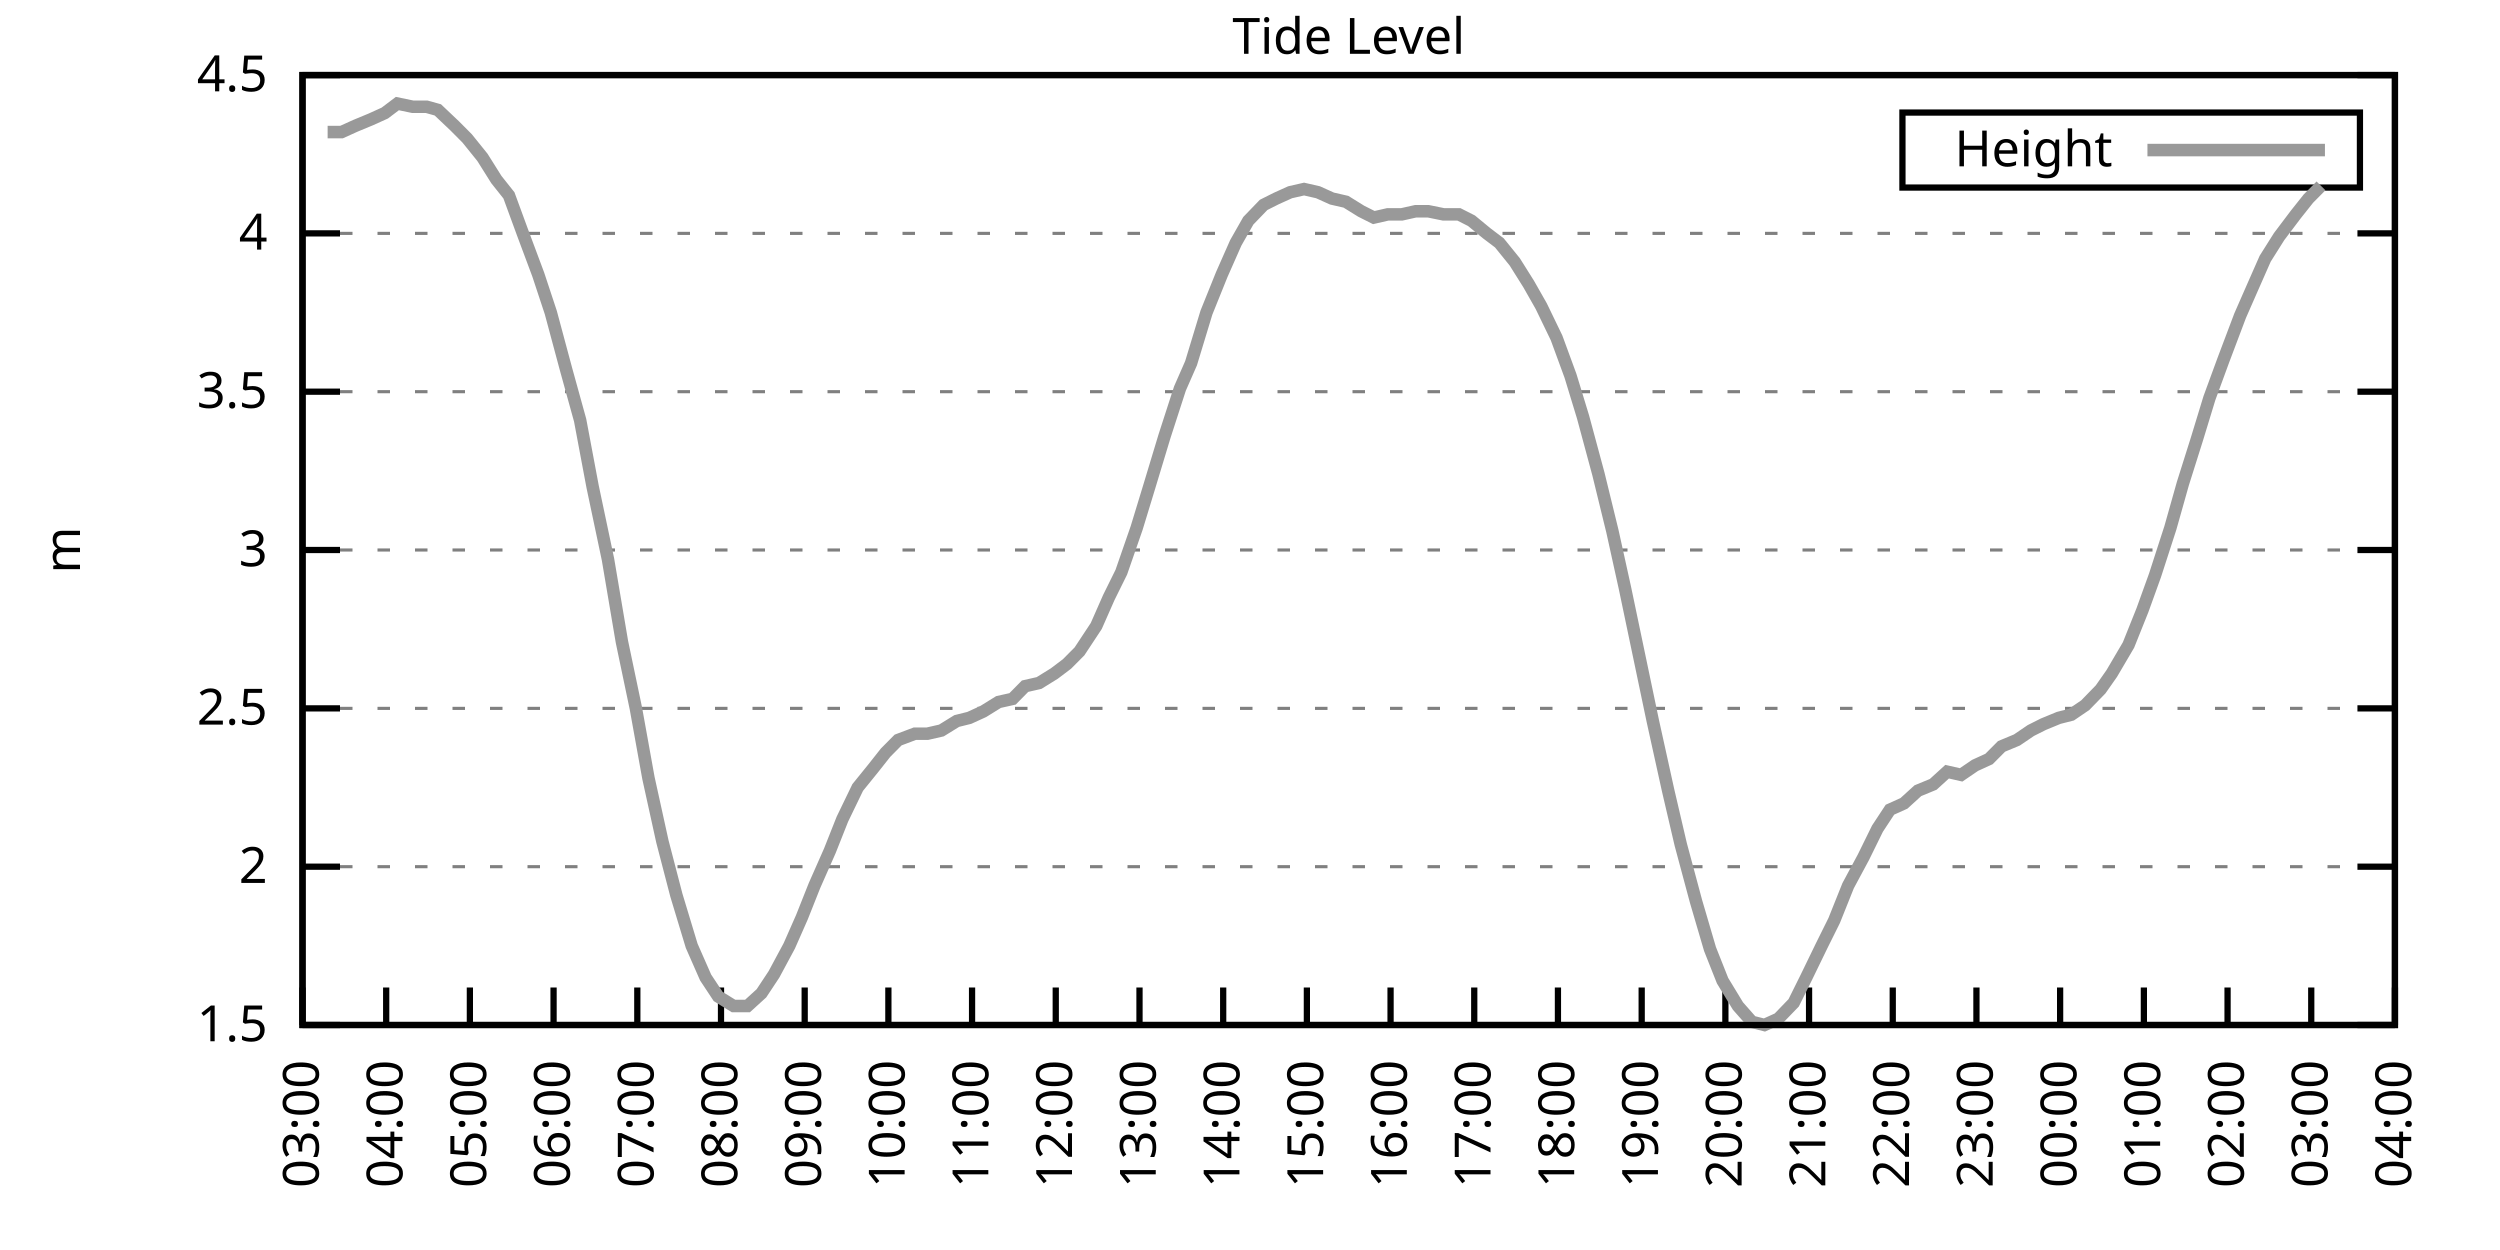
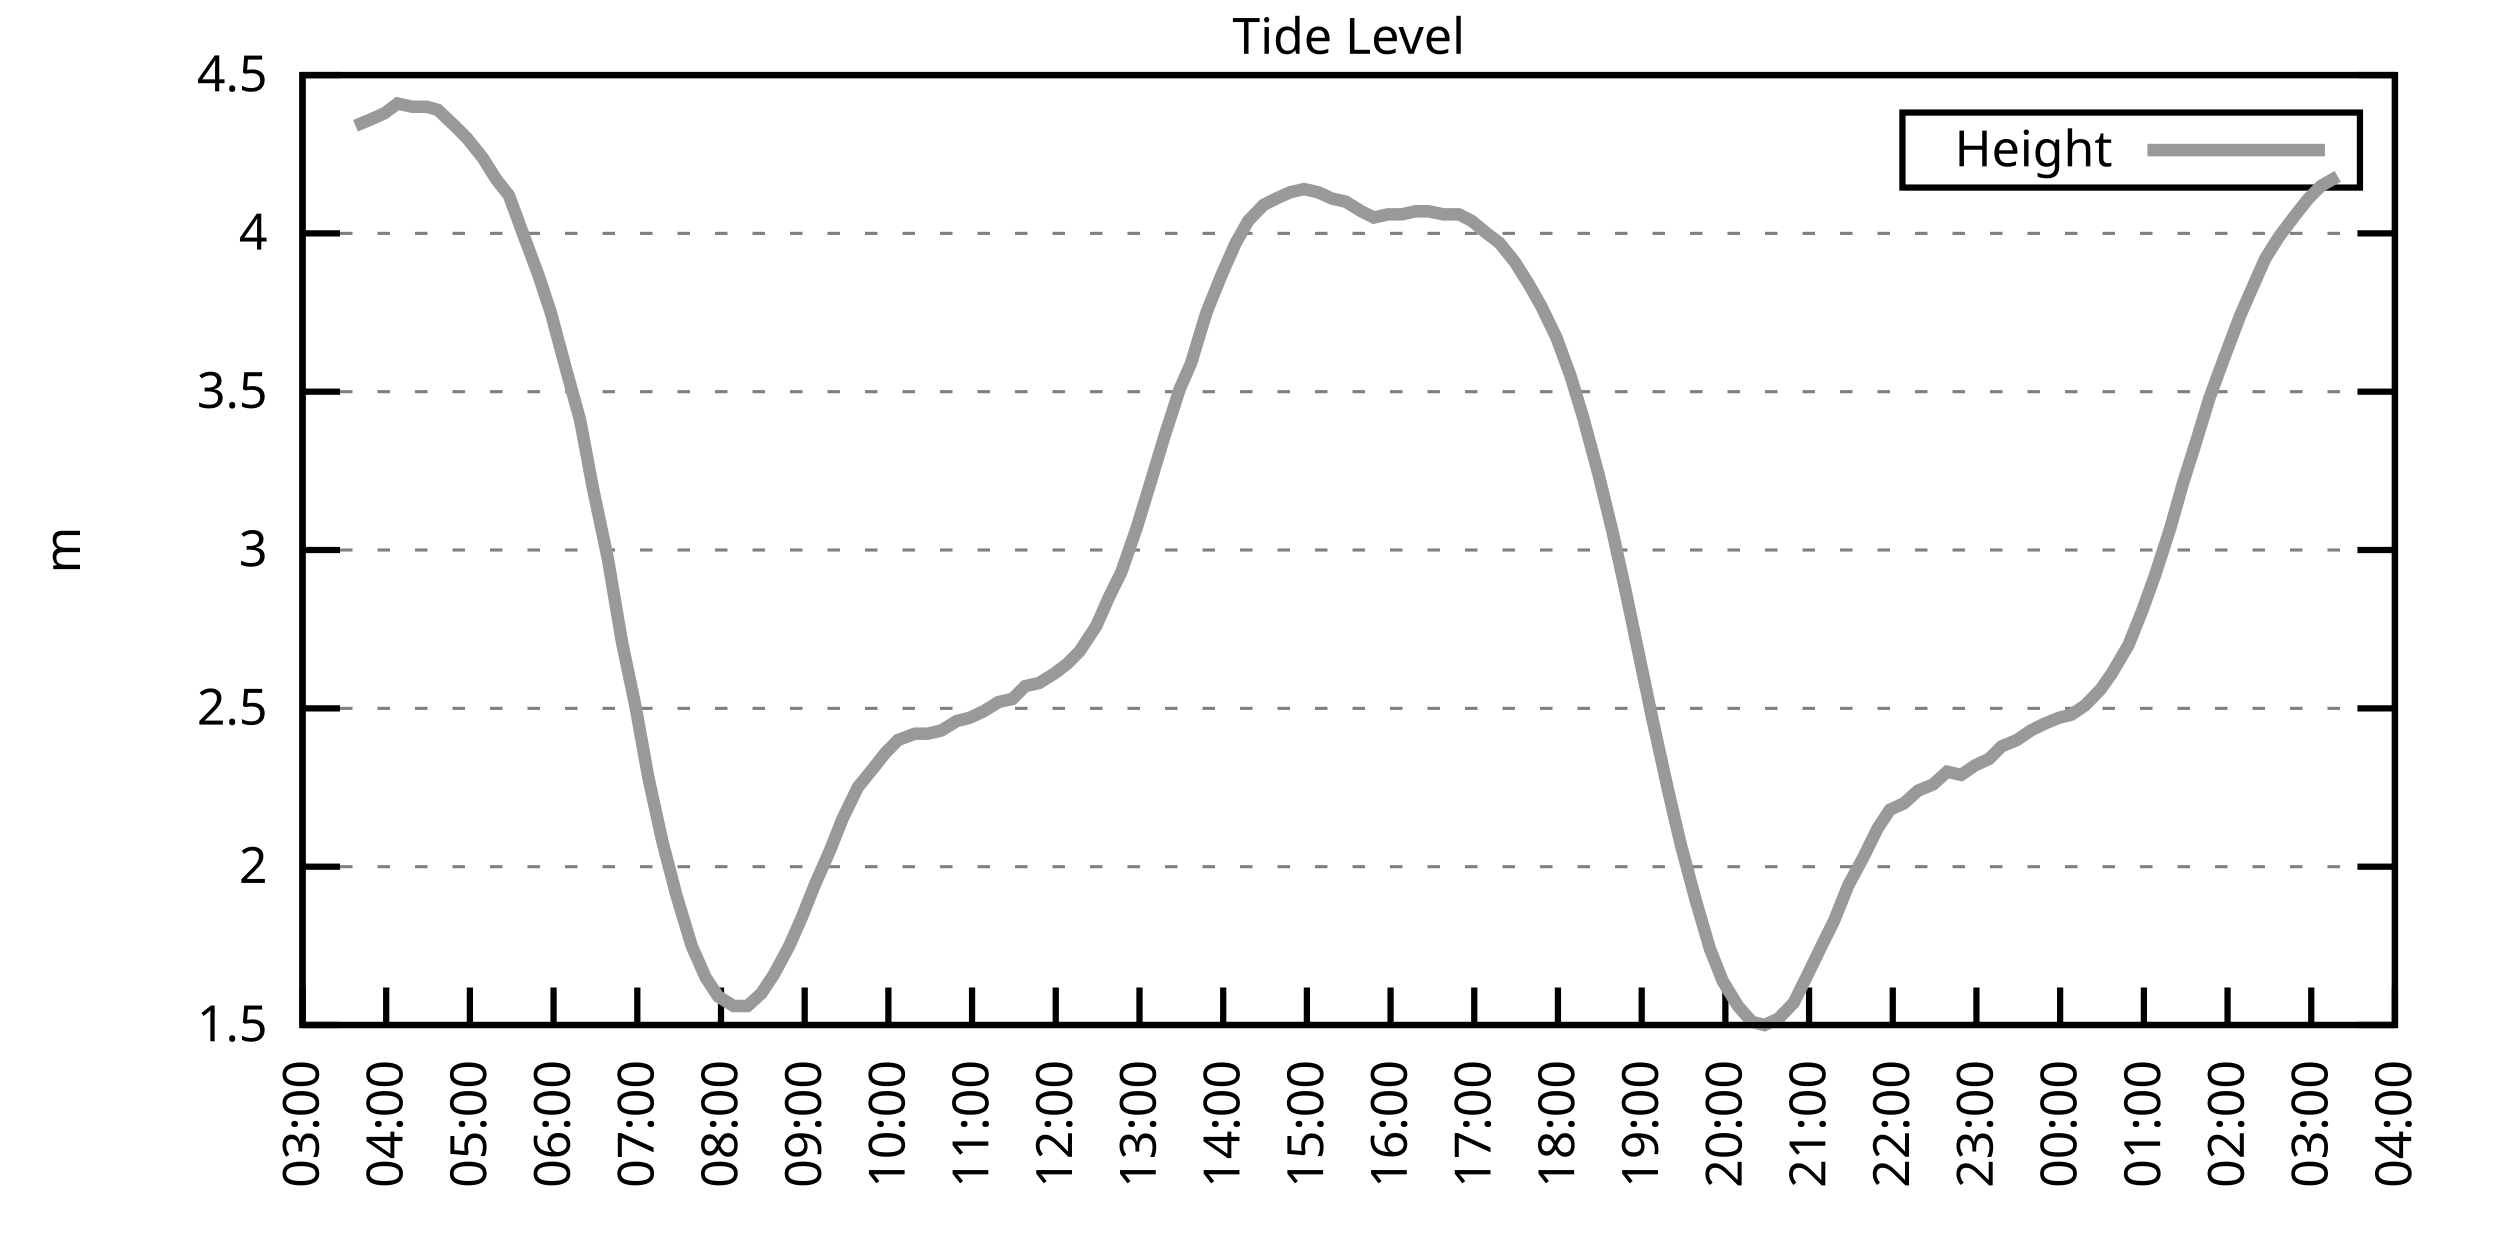
<svg xmlns="http://www.w3.org/2000/svg" xmlns:xlink="http://www.w3.org/1999/xlink" width="400" height="200" viewBox="0 0 400 200">
  <g id="gnuplot_canvas">
    <rect x="0" y="0" width="400" height="200" fill="none" />
    <defs>
      <circle id="gpDot" r="0.5" stroke-width="0.5" stroke="currentColor" />
      <path id="gpPt0" stroke-width="0.333" stroke="currentColor" d="M-1,0 h2 M0,-1 v2" />
      <path id="gpPt1" stroke-width="0.333" stroke="currentColor" d="M-1,-1 L1,1 M1,-1 L-1,1" />
      <path id="gpPt2" stroke-width="0.333" stroke="currentColor" d="M-1,0 L1,0 M0,-1 L0,1 M-1,-1 L1,1 M-1,1 L1,-1" />
      <rect id="gpPt3" stroke-width="0.333" stroke="currentColor" x="-1" y="-1" width="2" height="2" />
      <rect id="gpPt4" stroke-width="0.333" stroke="currentColor" fill="currentColor" x="-1" y="-1" width="2" height="2" />
      <circle id="gpPt5" stroke-width="0.333" stroke="currentColor" cx="0" cy="0" r="1" />
      <use xlink:href="#gpPt5" id="gpPt6" fill="currentColor" stroke="none" />
      <path id="gpPt7" stroke-width="0.333" stroke="currentColor" d="M0,-1.33 L-1.33,0.67 L1.33,0.67 z" />
      <use xlink:href="#gpPt7" id="gpPt8" fill="currentColor" stroke="none" />
      <use xlink:href="#gpPt7" id="gpPt9" stroke="currentColor" transform="rotate(180)" />
      <use xlink:href="#gpPt9" id="gpPt10" fill="currentColor" stroke="none" />
      <use xlink:href="#gpPt3" id="gpPt11" stroke="currentColor" transform="rotate(45)" />
      <use xlink:href="#gpPt11" id="gpPt12" fill="currentColor" stroke="none" />
      <path id="gpPt13" stroke-width="0.333" stroke="currentColor" d="M0,1.330 L1.265,0.411 L0.782,-1.067 L-0.782,-1.076 L-1.265,0.411 z" />
      <use xlink:href="#gpPt13" id="gpPt14" fill="currentColor" stroke="none" />
      <filter id="textbox" filterUnits="objectBoundingBox" x="0" y="0" height="1" width="1">
        <feFlood flood-color="white" flood-opacity="1" result="bgnd" />
        <feComposite in="SourceGraphic" in2="bgnd" operator="atop" />
      </filter>
      <filter id="greybox" filterUnits="objectBoundingBox" x="0" y="0" height="1" width="1">
        <feFlood flood-color="lightgrey" flood-opacity="1" result="grey" />
        <feComposite in="SourceGraphic" in2="grey" operator="atop" />
      </filter>
    </defs>
    <g fill="none" color="white" stroke="currentColor" stroke-width="1.00" stroke-linecap="butt" stroke-linejoin="miter">
</g>
    <g fill="none" color="black" stroke="currentColor" stroke-width="1.00" stroke-linecap="butt" stroke-linejoin="miter">
      <g stroke="none" shape-rendering="crispEdges">
        <polygon fill="rgb(255, 255, 255)" points="48.40,164.00 383.18,164.00 383.18,12.02 48.40,12.02 " />
      </g>
    </g>
    <g fill="none" color="black" stroke="currentColor" stroke-width="1.00" stroke-linecap="butt" stroke-linejoin="miter">
</g>
    <g fill="none" color="black" stroke="black" stroke-width="0.50" stroke-linecap="butt" stroke-linejoin="miter">
</g>
    <g fill="none" color="gray" stroke="currentColor" stroke-width="0.50" stroke-linecap="butt" stroke-linejoin="miter">
      <path stroke="gray" stroke-dasharray="2,4" class="gridline" d="M48.40,164.00 L383.19,164.00  " />
    </g>
    <g fill="none" color="gray" stroke="gray" stroke-width="1.00" stroke-linecap="butt" stroke-linejoin="miter">
</g>
    <g fill="none" color="black" stroke="currentColor" stroke-width="1.00" stroke-linecap="butt" stroke-linejoin="miter">
      <path stroke="black" d="M48.40,164.00 L54.40,164.00 M383.19,164.00 L377.19,164.00  " />
      <g transform="translate(42.80,166.60)" stroke="none" fill="black" font-family="Sans" font-size="8.00" text-anchor="end">
        <text>
          <tspan font-family="Sans"> 1.5</tspan>
        </text>
      </g>
    </g>
    <g fill="none" color="black" stroke="currentColor" stroke-width="1.00" stroke-linecap="butt" stroke-linejoin="miter">
</g>
    <g fill="none" color="black" stroke="black" stroke-width="0.50" stroke-linecap="butt" stroke-linejoin="miter">
</g>
    <g fill="none" color="gray" stroke="currentColor" stroke-width="0.50" stroke-linecap="butt" stroke-linejoin="miter">
      <path stroke="gray" stroke-dasharray="2,4" class="gridline" d="M48.40,138.67 L383.19,138.67  " />
    </g>
    <g fill="none" color="gray" stroke="gray" stroke-width="1.00" stroke-linecap="butt" stroke-linejoin="miter">
</g>
    <g fill="none" color="black" stroke="currentColor" stroke-width="1.00" stroke-linecap="butt" stroke-linejoin="miter">
      <path stroke="black" d="M48.40,138.67 L54.40,138.67 M383.19,138.67 L377.19,138.67  " />
      <g transform="translate(42.80,141.27)" stroke="none" fill="black" font-family="Sans" font-size="8.00" text-anchor="end">
        <text>
          <tspan font-family="Sans"> 2</tspan>
        </text>
      </g>
    </g>
    <g fill="none" color="black" stroke="currentColor" stroke-width="1.00" stroke-linecap="butt" stroke-linejoin="miter">
</g>
    <g fill="none" color="black" stroke="black" stroke-width="0.50" stroke-linecap="butt" stroke-linejoin="miter">
</g>
    <g fill="none" color="gray" stroke="currentColor" stroke-width="0.50" stroke-linecap="butt" stroke-linejoin="miter">
      <path stroke="gray" stroke-dasharray="2,4" class="gridline" d="M48.40,113.34 L383.19,113.34  " />
    </g>
    <g fill="none" color="gray" stroke="gray" stroke-width="1.00" stroke-linecap="butt" stroke-linejoin="miter">
</g>
    <g fill="none" color="black" stroke="currentColor" stroke-width="1.00" stroke-linecap="butt" stroke-linejoin="miter">
      <path stroke="black" d="M48.40,113.34 L54.40,113.34 M383.19,113.34 L377.19,113.34  " />
      <g transform="translate(42.80,115.94)" stroke="none" fill="black" font-family="Sans" font-size="8.00" text-anchor="end">
        <text>
          <tspan font-family="Sans"> 2.5</tspan>
        </text>
      </g>
    </g>
    <g fill="none" color="black" stroke="currentColor" stroke-width="1.00" stroke-linecap="butt" stroke-linejoin="miter">
</g>
    <g fill="none" color="black" stroke="black" stroke-width="0.50" stroke-linecap="butt" stroke-linejoin="miter">
</g>
    <g fill="none" color="gray" stroke="currentColor" stroke-width="0.50" stroke-linecap="butt" stroke-linejoin="miter">
      <path stroke="gray" stroke-dasharray="2,4" class="gridline" d="M48.40,88.00 L383.19,88.00  " />
    </g>
    <g fill="none" color="gray" stroke="gray" stroke-width="1.00" stroke-linecap="butt" stroke-linejoin="miter">
</g>
    <g fill="none" color="black" stroke="currentColor" stroke-width="1.00" stroke-linecap="butt" stroke-linejoin="miter">
      <path stroke="black" d="M48.40,88.00 L54.40,88.00 M383.19,88.00 L377.19,88.00  " />
      <g transform="translate(42.80,90.60)" stroke="none" fill="black" font-family="Sans" font-size="8.00" text-anchor="end">
        <text>
          <tspan font-family="Sans"> 3</tspan>
        </text>
      </g>
    </g>
    <g fill="none" color="black" stroke="currentColor" stroke-width="1.00" stroke-linecap="butt" stroke-linejoin="miter">
</g>
    <g fill="none" color="black" stroke="black" stroke-width="0.50" stroke-linecap="butt" stroke-linejoin="miter">
</g>
    <g fill="none" color="gray" stroke="currentColor" stroke-width="0.50" stroke-linecap="butt" stroke-linejoin="miter">
      <path stroke="gray" stroke-dasharray="2,4" class="gridline" d="M48.40,62.67 L383.19,62.67  " />
    </g>
    <g fill="none" color="gray" stroke="gray" stroke-width="1.00" stroke-linecap="butt" stroke-linejoin="miter">
</g>
    <g fill="none" color="black" stroke="currentColor" stroke-width="1.00" stroke-linecap="butt" stroke-linejoin="miter">
      <path stroke="black" d="M48.40,62.67 L54.40,62.67 M383.19,62.67 L377.19,62.67  " />
      <g transform="translate(42.80,65.27)" stroke="none" fill="black" font-family="Sans" font-size="8.00" text-anchor="end">
        <text>
          <tspan font-family="Sans"> 3.5</tspan>
        </text>
      </g>
    </g>
    <g fill="none" color="black" stroke="currentColor" stroke-width="1.00" stroke-linecap="butt" stroke-linejoin="miter">
</g>
    <g fill="none" color="black" stroke="black" stroke-width="0.50" stroke-linecap="butt" stroke-linejoin="miter">
</g>
    <g fill="none" color="gray" stroke="currentColor" stroke-width="0.50" stroke-linecap="butt" stroke-linejoin="miter">
      <path stroke="gray" stroke-dasharray="2,4" class="gridline" d="M48.40,37.34 L383.19,37.34  " />
    </g>
    <g fill="none" color="gray" stroke="gray" stroke-width="1.00" stroke-linecap="butt" stroke-linejoin="miter">
</g>
    <g fill="none" color="black" stroke="currentColor" stroke-width="1.00" stroke-linecap="butt" stroke-linejoin="miter">
      <path stroke="black" d="M48.40,37.34 L54.40,37.34 M383.19,37.34 L377.19,37.34  " />
      <g transform="translate(42.80,39.94)" stroke="none" fill="black" font-family="Sans" font-size="8.00" text-anchor="end">
        <text>
          <tspan font-family="Sans"> 4</tspan>
        </text>
      </g>
    </g>
    <g fill="none" color="black" stroke="currentColor" stroke-width="1.00" stroke-linecap="butt" stroke-linejoin="miter">
</g>
    <g fill="none" color="black" stroke="black" stroke-width="0.50" stroke-linecap="butt" stroke-linejoin="miter">
</g>
    <g fill="none" color="gray" stroke="currentColor" stroke-width="0.50" stroke-linecap="butt" stroke-linejoin="miter">
      <path stroke="gray" stroke-dasharray="2,4" class="gridline" d="M48.40,12.01 L383.19,12.01  " />
    </g>
    <g fill="none" color="gray" stroke="gray" stroke-width="1.00" stroke-linecap="butt" stroke-linejoin="miter">
</g>
    <g fill="none" color="black" stroke="currentColor" stroke-width="1.00" stroke-linecap="butt" stroke-linejoin="miter">
      <path stroke="black" d="M48.40,12.01 L54.40,12.01 M383.19,12.01 L377.19,12.01  " />
      <g transform="translate(42.80,14.61)" stroke="none" fill="black" font-family="Sans" font-size="8.00" text-anchor="end">
        <text>
          <tspan font-family="Sans"> 4.5</tspan>
        </text>
      </g>
    </g>
    <g fill="none" color="black" stroke="currentColor" stroke-width="1.00" stroke-linecap="butt" stroke-linejoin="miter">
      <path stroke="black" d="M48.40,164.00 L48.40,158.00  " />
      <g transform="translate(51.00,169.60) rotate(270.00)" stroke="none" fill="black" font-family="Sans" font-size="8.00" text-anchor="end">
        <text>
          <tspan font-family="Sans">03:00</tspan>
        </text>
      </g>
    </g>
    <g fill="none" color="black" stroke="currentColor" stroke-width="1.00" stroke-linecap="butt" stroke-linejoin="miter">
      <path stroke="black" d="M61.79,164.00 L61.79,158.00  " />
      <g transform="translate(64.39,169.60) rotate(270.00)" stroke="none" fill="black" font-family="Sans" font-size="8.00" text-anchor="end">
        <text>
          <tspan font-family="Sans">04:00</tspan>
        </text>
      </g>
    </g>
    <g fill="none" color="black" stroke="currentColor" stroke-width="1.00" stroke-linecap="butt" stroke-linejoin="miter">
      <path stroke="black" d="M75.18,164.00 L75.18,158.00  " />
      <g transform="translate(77.78,169.60) rotate(270.00)" stroke="none" fill="black" font-family="Sans" font-size="8.00" text-anchor="end">
        <text>
          <tspan font-family="Sans">05:00</tspan>
        </text>
      </g>
    </g>
    <g fill="none" color="black" stroke="currentColor" stroke-width="1.00" stroke-linecap="butt" stroke-linejoin="miter">
      <path stroke="black" d="M88.57,164.00 L88.57,158.00  " />
      <g transform="translate(91.17,169.60) rotate(270.00)" stroke="none" fill="black" font-family="Sans" font-size="8.00" text-anchor="end">
        <text>
          <tspan font-family="Sans">06:00</tspan>
        </text>
      </g>
    </g>
    <g fill="none" color="black" stroke="currentColor" stroke-width="1.00" stroke-linecap="butt" stroke-linejoin="miter">
      <path stroke="black" d="M101.97,164.00 L101.97,158.00  " />
      <g transform="translate(104.57,169.60) rotate(270.00)" stroke="none" fill="black" font-family="Sans" font-size="8.00" text-anchor="end">
        <text>
          <tspan font-family="Sans">07:00</tspan>
        </text>
      </g>
    </g>
    <g fill="none" color="black" stroke="currentColor" stroke-width="1.00" stroke-linecap="butt" stroke-linejoin="miter">
      <path stroke="black" d="M115.36,164.00 L115.36,158.00  " />
      <g transform="translate(117.96,169.60) rotate(270.00)" stroke="none" fill="black" font-family="Sans" font-size="8.00" text-anchor="end">
        <text>
          <tspan font-family="Sans">08:00</tspan>
        </text>
      </g>
    </g>
    <g fill="none" color="black" stroke="currentColor" stroke-width="1.00" stroke-linecap="butt" stroke-linejoin="miter">
      <path stroke="black" d="M128.75,164.00 L128.75,158.00  " />
      <g transform="translate(131.35,169.60) rotate(270.00)" stroke="none" fill="black" font-family="Sans" font-size="8.00" text-anchor="end">
        <text>
          <tspan font-family="Sans">09:00</tspan>
        </text>
      </g>
    </g>
    <g fill="none" color="black" stroke="currentColor" stroke-width="1.00" stroke-linecap="butt" stroke-linejoin="miter">
      <path stroke="black" d="M142.14,164.00 L142.14,158.00  " />
      <g transform="translate(144.74,169.60) rotate(270.00)" stroke="none" fill="black" font-family="Sans" font-size="8.00" text-anchor="end">
        <text>
          <tspan font-family="Sans">10:00</tspan>
        </text>
      </g>
    </g>
    <g fill="none" color="black" stroke="currentColor" stroke-width="1.00" stroke-linecap="butt" stroke-linejoin="miter">
      <path stroke="black" d="M155.53,164.00 L155.53,158.00  " />
      <g transform="translate(158.13,169.60) rotate(270.00)" stroke="none" fill="black" font-family="Sans" font-size="8.00" text-anchor="end">
        <text>
          <tspan font-family="Sans">11:00</tspan>
        </text>
      </g>
    </g>
    <g fill="none" color="black" stroke="currentColor" stroke-width="1.00" stroke-linecap="butt" stroke-linejoin="miter">
      <path stroke="black" d="M168.92,164.00 L168.92,158.00  " />
      <g transform="translate(171.52,169.60) rotate(270.00)" stroke="none" fill="black" font-family="Sans" font-size="8.00" text-anchor="end">
        <text>
          <tspan font-family="Sans">12:00</tspan>
        </text>
      </g>
    </g>
    <g fill="none" color="black" stroke="currentColor" stroke-width="1.00" stroke-linecap="butt" stroke-linejoin="miter">
      <path stroke="black" d="M182.32,164.00 L182.32,158.00  " />
      <g transform="translate(184.92,169.60) rotate(270.00)" stroke="none" fill="black" font-family="Sans" font-size="8.00" text-anchor="end">
        <text>
          <tspan font-family="Sans">13:00</tspan>
        </text>
      </g>
    </g>
    <g fill="none" color="black" stroke="currentColor" stroke-width="1.00" stroke-linecap="butt" stroke-linejoin="miter">
      <path stroke="black" d="M195.71,164.00 L195.71,158.00  " />
      <g transform="translate(198.31,169.60) rotate(270.00)" stroke="none" fill="black" font-family="Sans" font-size="8.00" text-anchor="end">
        <text>
          <tspan font-family="Sans">14:00</tspan>
        </text>
      </g>
    </g>
    <g fill="none" color="black" stroke="currentColor" stroke-width="1.00" stroke-linecap="butt" stroke-linejoin="miter">
      <path stroke="black" d="M209.10,164.00 L209.10,158.00  " />
      <g transform="translate(211.70,169.60) rotate(270.00)" stroke="none" fill="black" font-family="Sans" font-size="8.00" text-anchor="end">
        <text>
          <tspan font-family="Sans">15:00</tspan>
        </text>
      </g>
    </g>
    <g fill="none" color="black" stroke="currentColor" stroke-width="1.00" stroke-linecap="butt" stroke-linejoin="miter">
      <path stroke="black" d="M222.49,164.00 L222.49,158.00  " />
      <g transform="translate(225.09,169.60) rotate(270.00)" stroke="none" fill="black" font-family="Sans" font-size="8.00" text-anchor="end">
        <text>
          <tspan font-family="Sans">16:00</tspan>
        </text>
      </g>
    </g>
    <g fill="none" color="black" stroke="currentColor" stroke-width="1.00" stroke-linecap="butt" stroke-linejoin="miter">
      <path stroke="black" d="M235.88,164.00 L235.88,158.00  " />
      <g transform="translate(238.48,169.60) rotate(270.00)" stroke="none" fill="black" font-family="Sans" font-size="8.00" text-anchor="end">
        <text>
          <tspan font-family="Sans">17:00</tspan>
        </text>
      </g>
    </g>
    <g fill="none" color="black" stroke="currentColor" stroke-width="1.00" stroke-linecap="butt" stroke-linejoin="miter">
      <path stroke="black" d="M249.27,164.00 L249.27,158.00  " />
      <g transform="translate(251.87,169.60) rotate(270.00)" stroke="none" fill="black" font-family="Sans" font-size="8.00" text-anchor="end">
        <text>
          <tspan font-family="Sans">18:00</tspan>
        </text>
      </g>
    </g>
    <g fill="none" color="black" stroke="currentColor" stroke-width="1.00" stroke-linecap="butt" stroke-linejoin="miter">
      <path stroke="black" d="M262.67,164.00 L262.67,158.00  " />
      <g transform="translate(265.27,169.60) rotate(270.00)" stroke="none" fill="black" font-family="Sans" font-size="8.00" text-anchor="end">
        <text>
          <tspan font-family="Sans">19:00</tspan>
        </text>
      </g>
    </g>
    <g fill="none" color="black" stroke="currentColor" stroke-width="1.00" stroke-linecap="butt" stroke-linejoin="miter">
      <path stroke="black" d="M276.06,164.00 L276.06,158.00  " />
      <g transform="translate(278.66,169.60) rotate(270.00)" stroke="none" fill="black" font-family="Sans" font-size="8.00" text-anchor="end">
        <text>
          <tspan font-family="Sans">20:00</tspan>
        </text>
      </g>
    </g>
    <g fill="none" color="black" stroke="currentColor" stroke-width="1.00" stroke-linecap="butt" stroke-linejoin="miter">
      <path stroke="black" d="M289.45,164.00 L289.45,158.00  " />
      <g transform="translate(292.05,169.60) rotate(270.00)" stroke="none" fill="black" font-family="Sans" font-size="8.00" text-anchor="end">
        <text>
          <tspan font-family="Sans">21:00</tspan>
        </text>
      </g>
    </g>
    <g fill="none" color="black" stroke="currentColor" stroke-width="1.00" stroke-linecap="butt" stroke-linejoin="miter">
      <path stroke="black" d="M302.84,164.00 L302.84,158.00  " />
      <g transform="translate(305.44,169.60) rotate(270.00)" stroke="none" fill="black" font-family="Sans" font-size="8.00" text-anchor="end">
        <text>
          <tspan font-family="Sans">22:00</tspan>
        </text>
      </g>
    </g>
    <g fill="none" color="black" stroke="currentColor" stroke-width="1.00" stroke-linecap="butt" stroke-linejoin="miter">
      <path stroke="black" d="M316.23,164.00 L316.23,158.00  " />
      <g transform="translate(318.83,169.60) rotate(270.00)" stroke="none" fill="black" font-family="Sans" font-size="8.00" text-anchor="end">
        <text>
          <tspan font-family="Sans">23:00</tspan>
        </text>
      </g>
    </g>
    <g fill="none" color="black" stroke="currentColor" stroke-width="1.00" stroke-linecap="butt" stroke-linejoin="miter">
      <path stroke="black" d="M329.62,164.00 L329.62,158.00  " />
      <g transform="translate(332.22,169.60) rotate(270.00)" stroke="none" fill="black" font-family="Sans" font-size="8.00" text-anchor="end">
        <text>
          <tspan font-family="Sans">00:00</tspan>
        </text>
      </g>
    </g>
    <g fill="none" color="black" stroke="currentColor" stroke-width="1.00" stroke-linecap="butt" stroke-linejoin="miter">
      <path stroke="black" d="M343.02,164.00 L343.02,158.00  " />
      <g transform="translate(345.62,169.60) rotate(270.00)" stroke="none" fill="black" font-family="Sans" font-size="8.00" text-anchor="end">
        <text>
          <tspan font-family="Sans">01:00</tspan>
        </text>
      </g>
    </g>
    <g fill="none" color="black" stroke="currentColor" stroke-width="1.00" stroke-linecap="butt" stroke-linejoin="miter">
      <path stroke="black" d="M356.41,164.00 L356.41,158.00  " />
      <g transform="translate(359.01,169.60) rotate(270.00)" stroke="none" fill="black" font-family="Sans" font-size="8.00" text-anchor="end">
        <text>
          <tspan font-family="Sans">02:00</tspan>
        </text>
      </g>
    </g>
    <g fill="none" color="black" stroke="currentColor" stroke-width="1.00" stroke-linecap="butt" stroke-linejoin="miter">
      <path stroke="black" d="M369.80,164.00 L369.80,158.00  " />
      <g transform="translate(372.40,169.60) rotate(270.00)" stroke="none" fill="black" font-family="Sans" font-size="8.00" text-anchor="end">
        <text>
          <tspan font-family="Sans">03:00</tspan>
        </text>
      </g>
    </g>
    <g fill="none" color="black" stroke="currentColor" stroke-width="1.00" stroke-linecap="butt" stroke-linejoin="miter">
      <path stroke="black" d="M383.19,164.00 L383.19,158.00  " />
      <g transform="translate(385.79,169.60) rotate(270.00)" stroke="none" fill="black" font-family="Sans" font-size="8.00" text-anchor="end">
        <text>
          <tspan font-family="Sans">04:00</tspan>
        </text>
      </g>
    </g>
    <g fill="none" color="black" stroke="currentColor" stroke-width="1.00" stroke-linecap="butt" stroke-linejoin="miter">
</g>
    <g fill="none" color="black" stroke="currentColor" stroke-width="1.00" stroke-linecap="butt" stroke-linejoin="miter">
      <path stroke="black" d="M48.40,12.01 L48.40,164.00 L383.19,164.00 L383.19,12.01 L48.40,12.01 Z  " />
    </g>
    <g fill="none" color="black" stroke="currentColor" stroke-width="1.00" stroke-linecap="butt" stroke-linejoin="miter">
</g>
    <g fill="none" color="black" stroke="currentColor" stroke-width="1.00" stroke-linecap="butt" stroke-linejoin="miter">
      <path stroke="black" d="M304.39,30.01 L304.39,18.01 L377.59,18.01 L377.59,30.01 L304.39,30.01 Z  " />
    </g>
    <g id="Tide_level_plot_1">
      <g fill="none" color="white" stroke="black" stroke-width="2.00" stroke-linecap="butt" stroke-linejoin="miter">
</g>
      <g fill="none" color="black" stroke="currentColor" stroke-width="2.00" stroke-linecap="butt" stroke-linejoin="miter">
        <g transform="translate(337.99,26.61)" stroke="none" fill="black" font-family="Sans" font-size="8.00" text-anchor="end">
          <text>
            <tspan font-family="Sans">Height</tspan>
          </text>
        </g>
      </g>
      <g fill="none" color="black" stroke="currentColor" stroke-width="2.00" stroke-linecap="butt" stroke-linejoin="miter">
-         <path stroke="rgb(153, 153, 153)" d="M343.59,24.01 L371.99,24.01 M52.42,21.13 L54.65,21.13 L56.88,20.12 L59.34,19.10 L61.57,18.09 L63.58,16.57   L66.03,17.08 L68.26,17.08 L70.05,17.58 L72.73,20.12 L74.74,22.14 L77.19,25.18 L79.42,28.73 L81.43,31.26   L83.66,37.34 L86.12,43.93 L88.13,50.01 L90.58,59.13 L92.82,67.23 L94.82,77.87 L97.28,89.52 L99.51,102.70   L101.74,113.34 L103.75,124.48 L105.98,134.62 L108.22,143.23 L110.67,151.33 L112.90,156.40 L114.91,159.44 L117.37,160.96   L119.60,160.96 L121.83,158.93 L123.84,155.89 L126.29,151.33 L128.30,146.77 L130.31,141.71 L132.77,136.14 L134.78,131.07   L137.23,126.00 L139.69,122.96 L141.69,120.43 L143.70,118.40 L146.38,117.39 L148.39,117.39 L150.62,116.88 L153.08,115.36   L155.09,114.86 L157.32,113.84 L159.77,112.32 L162.01,111.82 L164.01,109.79 L166.25,109.28 L168.70,107.76 L170.71,106.24   L172.72,104.22 L175.40,100.16 L177.41,95.60 L179.41,91.55 L181.87,84.46 L183.88,77.87 L186.33,69.77 L188.79,62.17   L190.57,58.11 L193.03,50.01 L195.48,43.93 L197.72,38.86 L199.73,35.32 L202.18,32.78 L204.19,31.77 L206.42,30.76   L208.65,30.25 L210.88,30.76 L213.12,31.77 L215.35,32.28 L217.80,33.80 L219.81,34.81 L222.04,34.30 L224.28,34.30   L226.51,33.80 L228.52,33.80 L230.97,34.30 L233.43,34.30 L235.44,35.32 L237.89,37.34 L239.90,38.86 L242.36,41.90   L244.59,45.45 L246.60,48.99 L249.05,54.06 L251.28,60.14 L253.29,66.73 L255.75,75.85 L257.98,84.97 L259.99,94.08   L262.22,104.72 L264.45,115.36 L266.91,126.51 L268.92,135.12 L271.37,144.24 L273.60,151.84 L275.61,156.91 L278.07,160.96   L280.30,163.49 L282.31,164.00 L284.54,162.99 L286.99,160.45 L289.00,156.40 L291.46,151.33 L293.47,147.28 L295.70,141.71   L298.15,137.15 L300.39,132.59 L302.39,129.55 L304.63,128.54 L306.86,126.51 L309.31,125.50 L311.54,123.47 L313.78,123.98   L316.01,122.46 L318.24,121.44 L320.25,119.42 L322.70,118.40 L324.94,116.88 L326.95,115.87 L329.40,114.86 L331.41,114.35   L333.64,112.83 L336.10,110.30 L337.88,107.76 L340.56,103.20 L342.79,97.63 L344.80,92.06 L347.26,84.46 L349.26,77.37   L351.50,70.27 L353.51,63.69 L355.74,57.61 L358.42,50.51 L360.42,45.95 L362.43,41.39 L364.66,37.85 L367.34,34.30   L369.35,31.77 L371.36,29.74  " />
+         <path stroke="rgb(153, 153, 153)" d="M343.59,24.01 L371.99,24.01 M56.88,20.12 L59.34,19.10 L61.57,18.09 L63.58,16.57 L66.03,17.08 L68.26,17.08   L70.05,17.58 L72.73,20.12 L74.74,22.14 L77.19,25.18 L79.42,28.73 L81.43,31.26 L83.66,37.34 L86.12,43.93   L88.13,50.01 L90.58,59.13 L92.82,67.23 L94.82,77.87 L97.28,89.52 L99.51,102.70 L101.74,113.34 L103.75,124.48   L105.98,134.62 L108.22,143.23 L110.67,151.33 L112.90,156.40 L114.91,159.44 L117.37,160.96 L119.60,160.96 L121.83,158.93   L123.84,155.89 L126.29,151.33 L128.30,146.77 L130.31,141.71 L132.77,136.14 L134.78,131.07 L137.23,126.00 L139.69,122.96   L141.69,120.43 L143.70,118.40 L146.38,117.39 L148.39,117.39 L150.62,116.88 L153.08,115.36 L155.09,114.86 L157.32,113.84   L159.77,112.32 L162.01,111.82 L164.01,109.79 L166.25,109.28 L168.70,107.76 L170.71,106.24 L172.72,104.22 L175.40,100.16   L177.41,95.60 L179.41,91.55 L181.87,84.46 L183.88,77.87 L186.33,69.77 L188.79,62.17 L190.57,58.11 L193.03,50.01   L195.48,43.93 L197.72,38.86 L199.73,35.32 L202.18,32.78 L204.19,31.77 L206.42,30.76 L208.65,30.25 L210.88,30.76   L213.12,31.77 L215.35,32.28 L217.80,33.80 L219.81,34.81 L222.04,34.30 L224.28,34.30 L226.51,33.80 L228.52,33.80   L230.97,34.30 L233.43,34.30 L235.44,35.32 L237.89,37.34 L239.90,38.86 L242.36,41.90 L244.59,45.45 L246.60,48.99   L249.05,54.06 L251.28,60.14 L253.29,66.73 L255.75,75.85 L257.98,84.97 L259.99,94.08 L262.22,104.72 L264.45,115.36   L266.91,126.51 L268.92,135.12 L271.37,144.24 L273.60,151.84 L275.61,156.91 L278.07,160.96 L280.30,163.49 L282.31,164.00   L284.54,162.99 L286.99,160.45 L289.00,156.40 L291.46,151.33 L293.47,147.28 L295.70,141.71 L298.15,137.15 L300.39,132.59   L302.39,129.55 L304.63,128.54 L306.86,126.51 L309.31,125.50 L311.54,123.47 L313.78,123.98 L316.01,122.46 L318.24,121.44   L320.25,119.42 L322.70,118.40 L324.94,116.88 L326.95,115.87 L329.40,114.86 L331.41,114.35 L333.64,112.83 L336.10,110.30   L337.88,107.76 L340.56,103.20 L342.79,97.63 L344.80,92.06 L347.26,84.46 L349.26,77.37 L351.50,70.27 L353.51,63.69   L355.74,57.61 L358.42,50.51 L360.42,45.95 L362.43,41.39 L364.66,37.85 L367.34,34.30 L369.35,31.77 L371.36,29.74   L374.04,28.22  " />
      </g>
    </g>
    <g fill="none" color="black" stroke="currentColor" stroke-width="2.00" stroke-linecap="butt" stroke-linejoin="miter">
</g>
    <g fill="none" color="black" stroke="black" stroke-width="1.00" stroke-linecap="butt" stroke-linejoin="miter">
</g>
    <g fill="none" color="black" stroke="currentColor" stroke-width="1.00" stroke-linecap="butt" stroke-linejoin="miter">
      <path stroke="black" d="M48.40,12.01 L48.40,164.00 L383.19,164.00 L383.19,12.01 L48.40,12.01 Z  " />
      <g transform="translate(12.80,88.01) rotate(270.00)" stroke="none" fill="black" font-family="Sans" font-size="8.00" text-anchor="middle">
        <text>
          <tspan font-family="Sans">m</tspan>
        </text>
      </g>
    </g>
    <g fill="none" color="black" stroke="currentColor" stroke-width="1.00" stroke-linecap="butt" stroke-linejoin="miter">
</g>
    <g fill="none" color="black" stroke="currentColor" stroke-width="1.00" stroke-linecap="butt" stroke-linejoin="miter">
      <g transform="translate(215.79,8.61)" stroke="none" fill="black" font-family="Sans" font-size="8.00" text-anchor="middle">
        <text>
          <tspan font-family="Sans">Tide Level</tspan>
        </text>
      </g>
    </g>
    <g fill="none" color="black" stroke="currentColor" stroke-width="1.00" stroke-linecap="butt" stroke-linejoin="miter">
</g>
  </g>
</svg>
